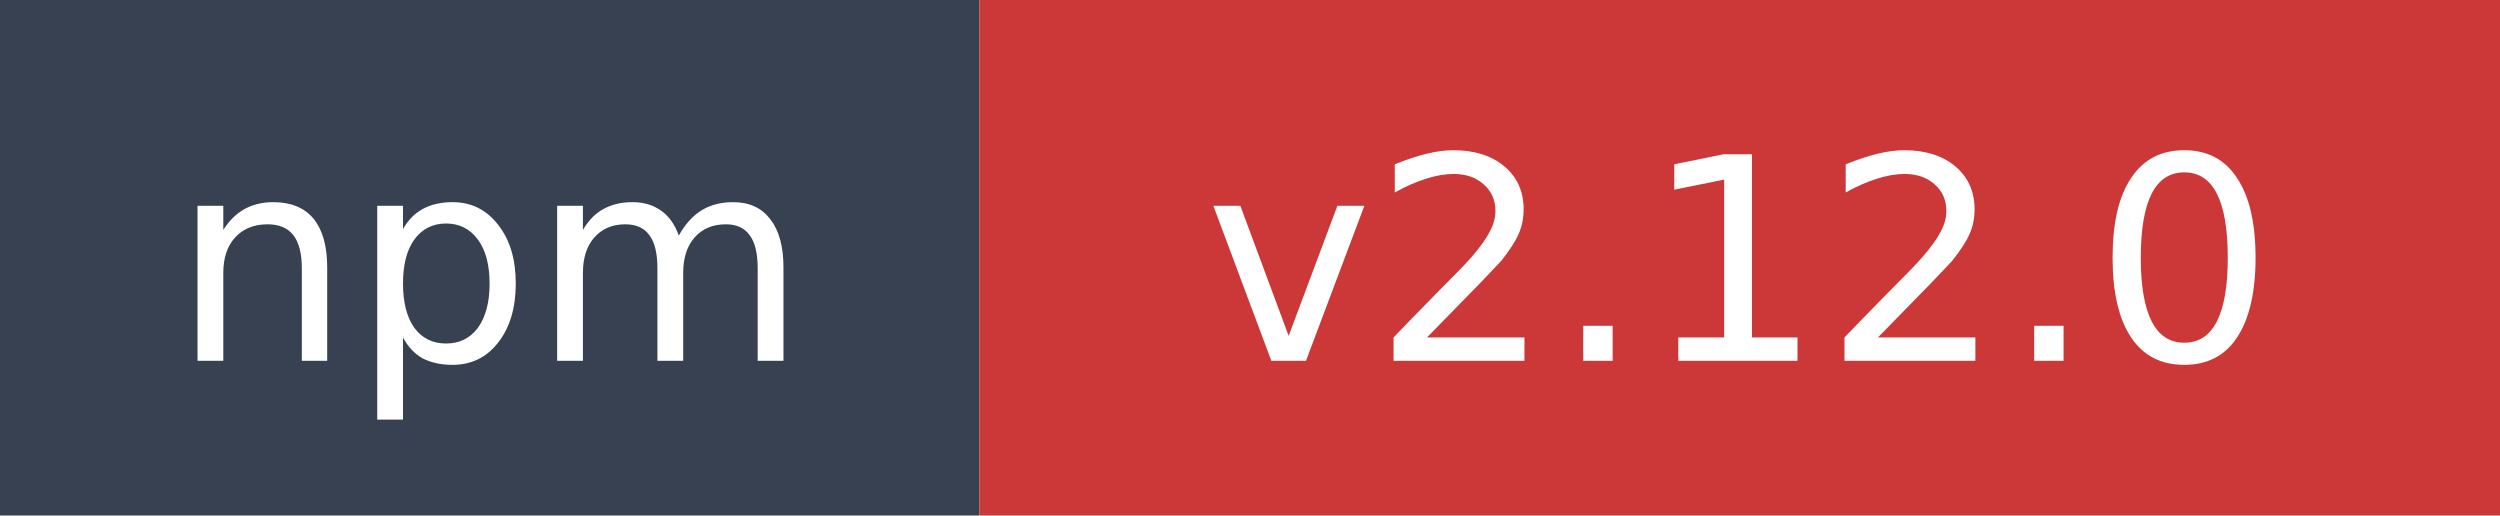
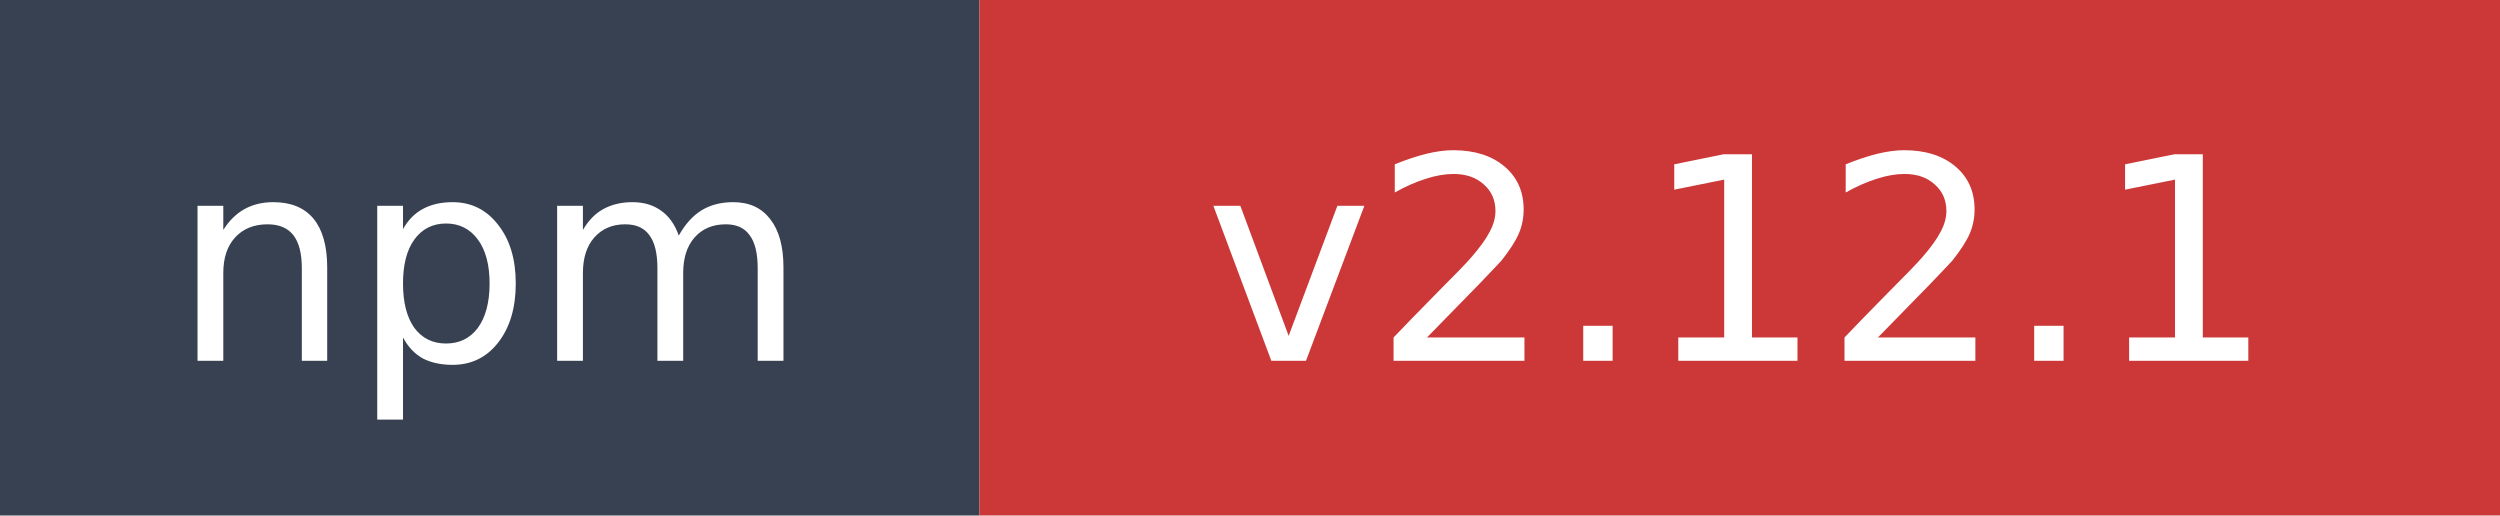
- <svg xmlns="http://www.w3.org/2000/svg" width="97" height="20" role="img" aria-label="npm: v2.12.0">
+ <svg xmlns="http://www.w3.org/2000/svg" width="97" height="20" role="img" aria-label="npm: v2.12.1">
  <rect width="38" height="20" fill="#374151" />
  <rect x="38" width="59" height="20" fill="#cb3837" />
  <text x="19" y="14" fill="#ffffff" font-family="Verdana,Geneva,DejaVu Sans,sans-serif" font-size="11" text-anchor="middle">npm</text>
-   <text x="67.5" y="14" fill="#ffffff" font-family="Verdana,Geneva,DejaVu Sans,sans-serif" font-size="11" text-anchor="middle">v2.12.0</text>
+   <text x="67.5" y="14" fill="#ffffff" font-family="Verdana,Geneva,DejaVu Sans,sans-serif" font-size="11" text-anchor="middle">v2.12.1</text>
</svg>
